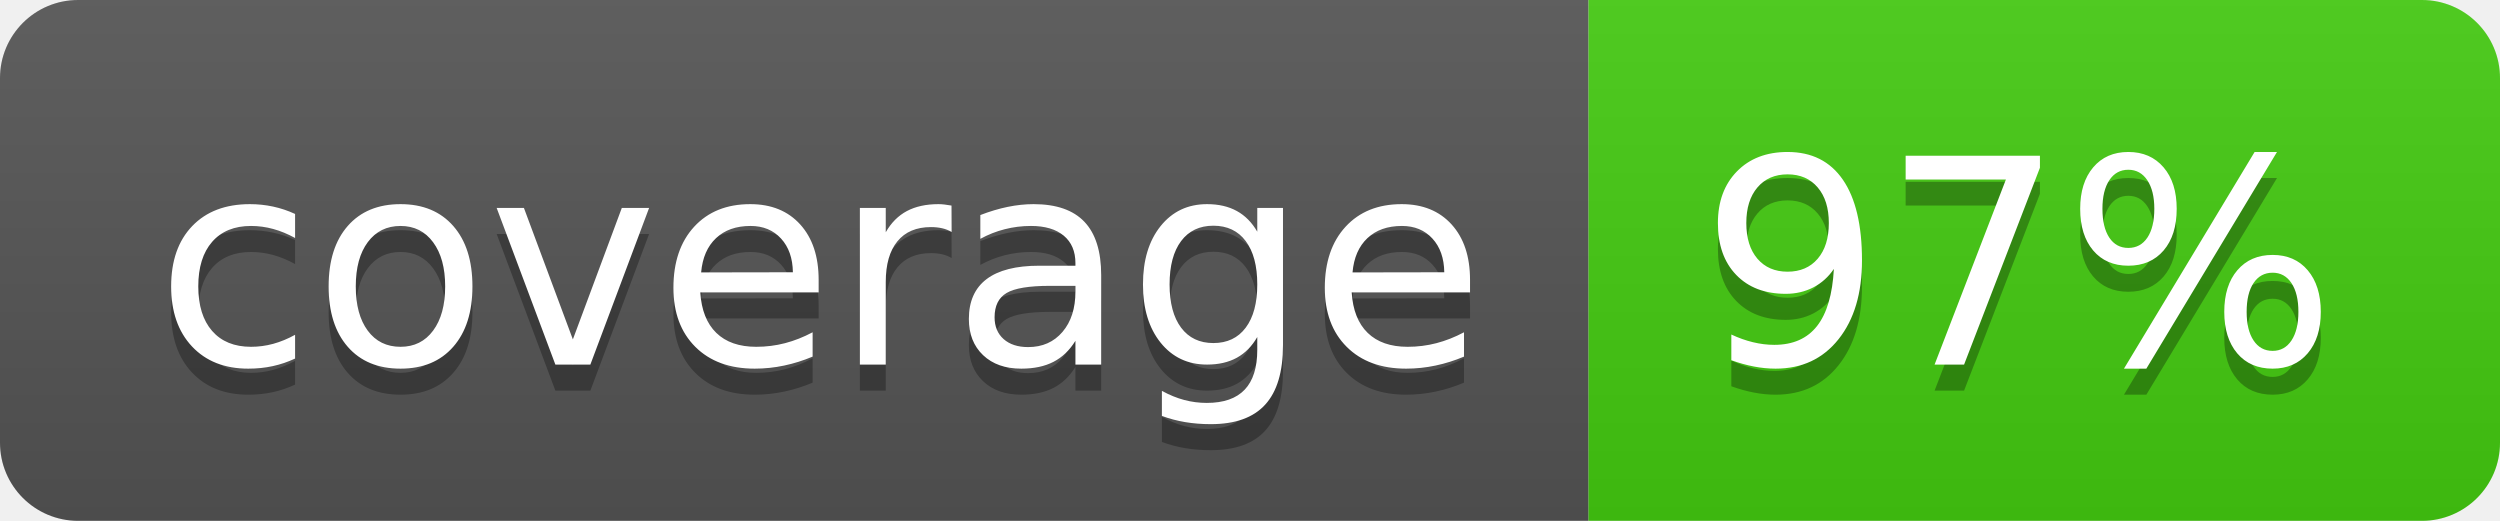
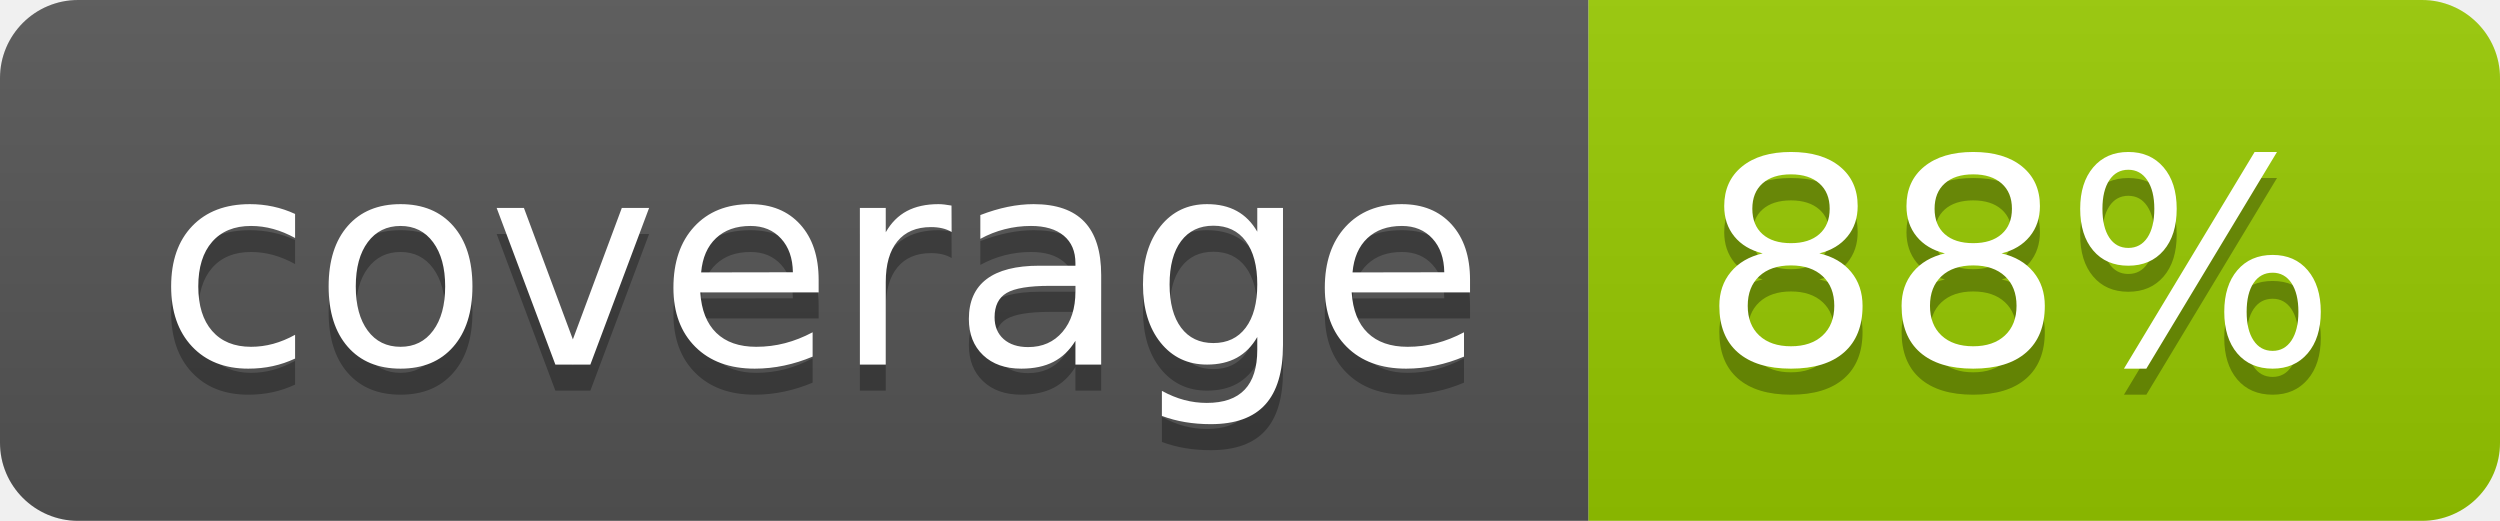
- <svg xmlns="http://www.w3.org/2000/svg" width="96" height="20" role="img" aria-label="coverage: 97%">
+ <svg xmlns="http://www.w3.org/2000/svg" width="96" height="20" role="img" aria-label="coverage: 88%">
  <linearGradient id="s" x2="0" y2="100%">
    <stop offset="0" stop-color="#bbb" stop-opacity=".1" />
    <stop offset="1" stop-opacity=".1" />
  </linearGradient>
  <clipPath id="r">
    <rect width="96" height="20" rx="3" fill="#fff" />
  </clipPath>
  <g clip-path="url(#r)">
    <rect width="61" height="20" fill="#555" />
-     <rect x="61" width="35" height="20" fill="#4c1" />
+     <rect x="61" width="35" height="20" fill="#97ca00" />
    <rect width="96" height="20" fill="url(#s)" />
  </g>
  <g fill="#fff" text-anchor="middle" font-family="Verdana,Geneva,DejaVu Sans,sans-serif" text-rendering="geometricPrecision" font-size="110">
    <text aria-hidden="true" x="315" y="150" fill="#010101" fill-opacity=".3" transform="scale(.1)" textLength="510">coverage</text>
    <text x="315" y="140" transform="scale(.1)" fill="#fff" textLength="510">coverage</text>
-     <text aria-hidden="true" x="775" y="150" fill="#010101" fill-opacity=".3" transform="scale(.1)" textLength="250">97%</text>
-     <text x="775" y="140" transform="scale(.1)" fill="#fff" textLength="250">97%</text>
+     <text aria-hidden="true" x="775" y="150" fill="#010101" fill-opacity=".3" transform="scale(.1)" textLength="250">88%</text>
+     <text x="775" y="140" transform="scale(.1)" fill="#fff" textLength="250">88%</text>
  </g>
</svg>
